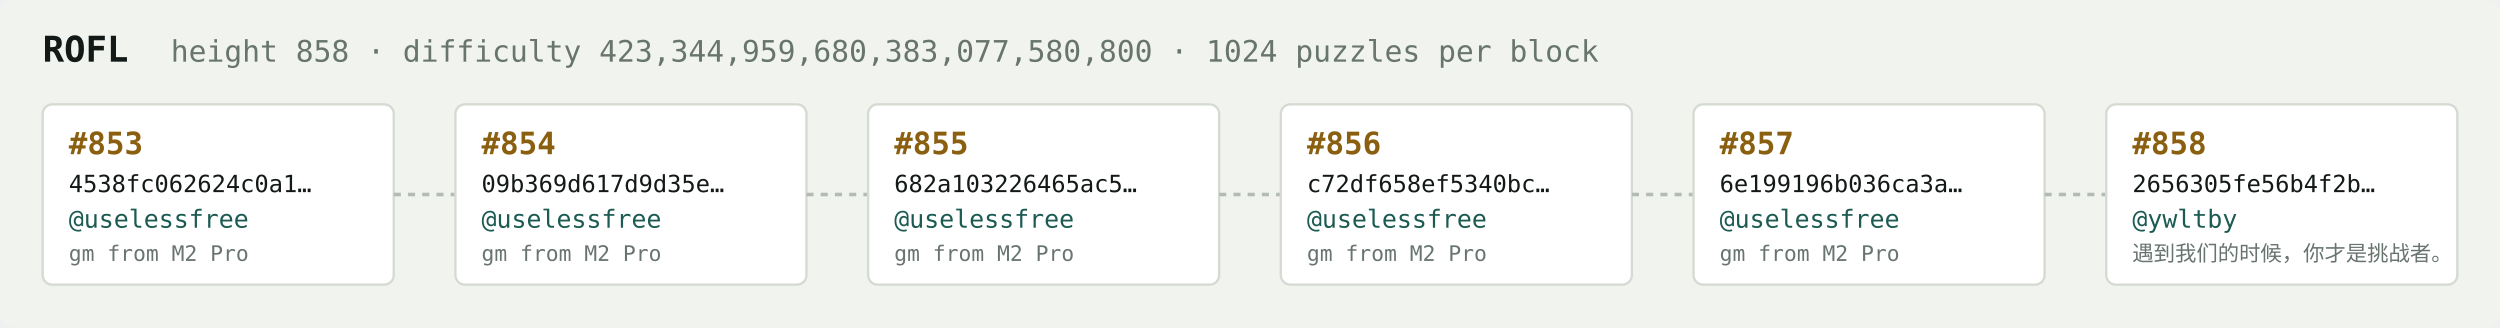
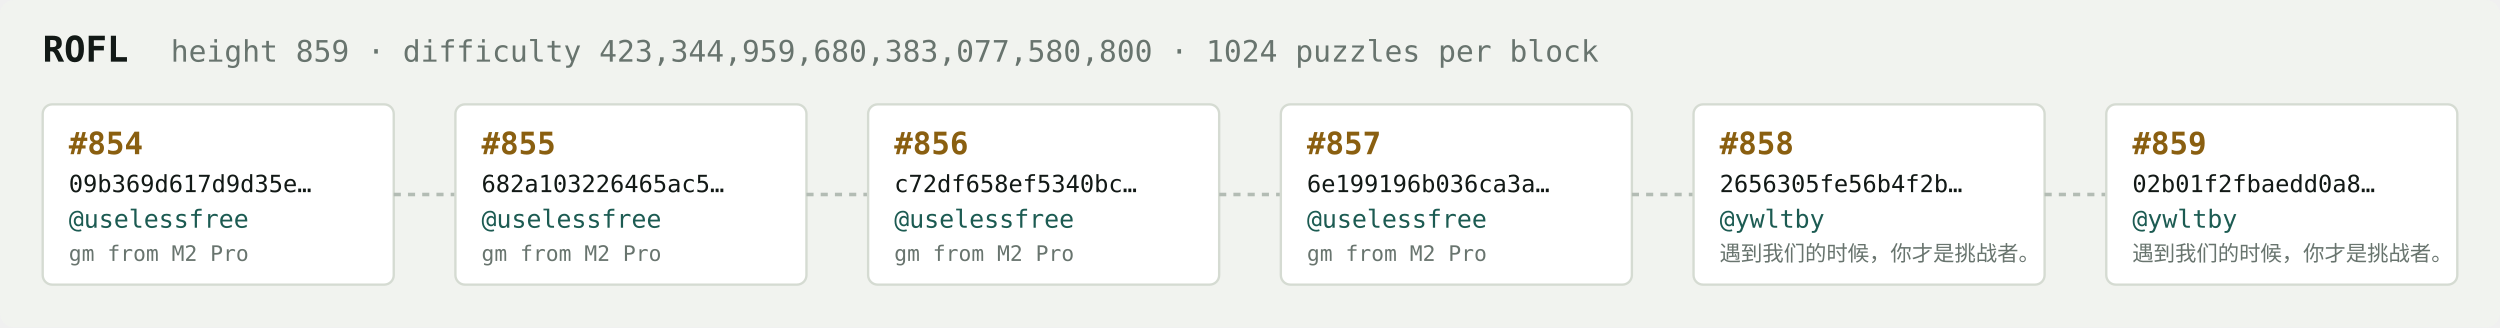
<svg xmlns="http://www.w3.org/2000/svg" width="1054" height="138" viewBox="0 0 1054 138" font-family="ui-monospace,SFMono-Regular,Menlo,monospace">
  <rect fill="#f1f3ef" width="1054" height="138" rx="6" />
  <text x="18" y="26" fill="#121916" font-size="15" font-weight="700">ROFL</text>
-   <text x="72" y="26" fill="#68746e" font-size="12.5">height 858 · difficulty 423,344,959,680,383,077,580,800 · 1024 puzzles per block</text>
+   <text x="72" y="26" fill="#68746e" font-size="12.5">height 859 · difficulty 423,344,959,680,383,077,580,800 · 1024 puzzles per block</text>
  <rect x="18" y="44" width="148" height="76" rx="4" fill="#ffffff" stroke="#d5dbd2" stroke-width="1" />
-   <text x="29" y="65" fill="#8a5f10" font-size="13" font-weight="700">#853</text>
-   <text x="29" y="81" fill="#121916" font-size="10">4538fc062624c0a1…</text>
+   <text x="29" y="65" fill="#8a5f10" font-size="13" font-weight="700">#854</text>
+   <text x="29" y="81" fill="#121916" font-size="10">09b369d617d9d35e…</text>
  <text x="29" y="96" fill="#1c5b52" font-size="10.5">@uselessfree</text>
  <text x="29" y="110" fill="#68746e" font-size="9">gm from M2 Pro</text>
  <line x1="166" y1="82.0" x2="192" y2="82.0" stroke="#b3bcb4" stroke-width="1.5" stroke-dasharray="3 3" />
  <rect x="192" y="44" width="148" height="76" rx="4" fill="#ffffff" stroke="#d5dbd2" stroke-width="1" />
-   <text x="203" y="65" fill="#8a5f10" font-size="13" font-weight="700">#854</text>
-   <text x="203" y="81" fill="#121916" font-size="10">09b369d617d9d35e…</text>
+   <text x="203" y="65" fill="#8a5f10" font-size="13" font-weight="700">#855</text>
+   <text x="203" y="81" fill="#121916" font-size="10">682a103226465ac5…</text>
  <text x="203" y="96" fill="#1c5b52" font-size="10.5">@uselessfree</text>
  <text x="203" y="110" fill="#68746e" font-size="9">gm from M2 Pro</text>
  <line x1="340" y1="82.0" x2="366" y2="82.0" stroke="#b3bcb4" stroke-width="1.5" stroke-dasharray="3 3" />
  <rect x="366" y="44" width="148" height="76" rx="4" fill="#ffffff" stroke="#d5dbd2" stroke-width="1" />
-   <text x="377" y="65" fill="#8a5f10" font-size="13" font-weight="700">#855</text>
-   <text x="377" y="81" fill="#121916" font-size="10">682a103226465ac5…</text>
+   <text x="377" y="65" fill="#8a5f10" font-size="13" font-weight="700">#856</text>
+   <text x="377" y="81" fill="#121916" font-size="10">c72df658ef5340bc…</text>
  <text x="377" y="96" fill="#1c5b52" font-size="10.5">@uselessfree</text>
  <text x="377" y="110" fill="#68746e" font-size="9">gm from M2 Pro</text>
  <line x1="514" y1="82.0" x2="540" y2="82.0" stroke="#b3bcb4" stroke-width="1.5" stroke-dasharray="3 3" />
  <rect x="540" y="44" width="148" height="76" rx="4" fill="#ffffff" stroke="#d5dbd2" stroke-width="1" />
-   <text x="551" y="65" fill="#8a5f10" font-size="13" font-weight="700">#856</text>
-   <text x="551" y="81" fill="#121916" font-size="10">c72df658ef5340bc…</text>
+   <text x="551" y="65" fill="#8a5f10" font-size="13" font-weight="700">#857</text>
+   <text x="551" y="81" fill="#121916" font-size="10">6e199196b036ca3a…</text>
  <text x="551" y="96" fill="#1c5b52" font-size="10.5">@uselessfree</text>
  <text x="551" y="110" fill="#68746e" font-size="9">gm from M2 Pro</text>
  <line x1="688" y1="82.0" x2="714" y2="82.0" stroke="#b3bcb4" stroke-width="1.5" stroke-dasharray="3 3" />
  <rect x="714" y="44" width="148" height="76" rx="4" fill="#ffffff" stroke="#d5dbd2" stroke-width="1" />
-   <text x="725" y="65" fill="#8a5f10" font-size="13" font-weight="700">#857</text>
-   <text x="725" y="81" fill="#121916" font-size="10">6e199196b036ca3a…</text>
-   <text x="725" y="96" fill="#1c5b52" font-size="10.5">@uselessfree</text>
-   <text x="725" y="110" fill="#68746e" font-size="9">gm from M2 Pro</text>
+   <text x="725" y="65" fill="#8a5f10" font-size="13" font-weight="700">#858</text>
+   <text x="725" y="81" fill="#121916" font-size="10">2656305fe56b4f2b…</text>
+   <text x="725" y="96" fill="#1c5b52" font-size="10.5">@ywltby</text>
+   <text x="725" y="110" fill="#68746e" font-size="9">遇到我们的时候，你才是挑战者。</text>
  <line x1="862" y1="82.0" x2="888" y2="82.0" stroke="#b3bcb4" stroke-width="1.5" stroke-dasharray="3 3" />
  <rect x="888" y="44" width="148" height="76" rx="4" fill="#ffffff" stroke="#d5dbd2" stroke-width="1" />
-   <text x="899" y="65" fill="#8a5f10" font-size="13" font-weight="700">#858</text>
-   <text x="899" y="81" fill="#121916" font-size="10">2656305fe56b4f2b…</text>
+   <text x="899" y="65" fill="#8a5f10" font-size="13" font-weight="700">#859</text>
+   <text x="899" y="81" fill="#121916" font-size="10">02b01f2fbaedd0a8…</text>
  <text x="899" y="96" fill="#1c5b52" font-size="10.5">@ywltby</text>
  <text x="899" y="110" fill="#68746e" font-size="9">遇到我们的时候，你才是挑战者。</text>
</svg>
